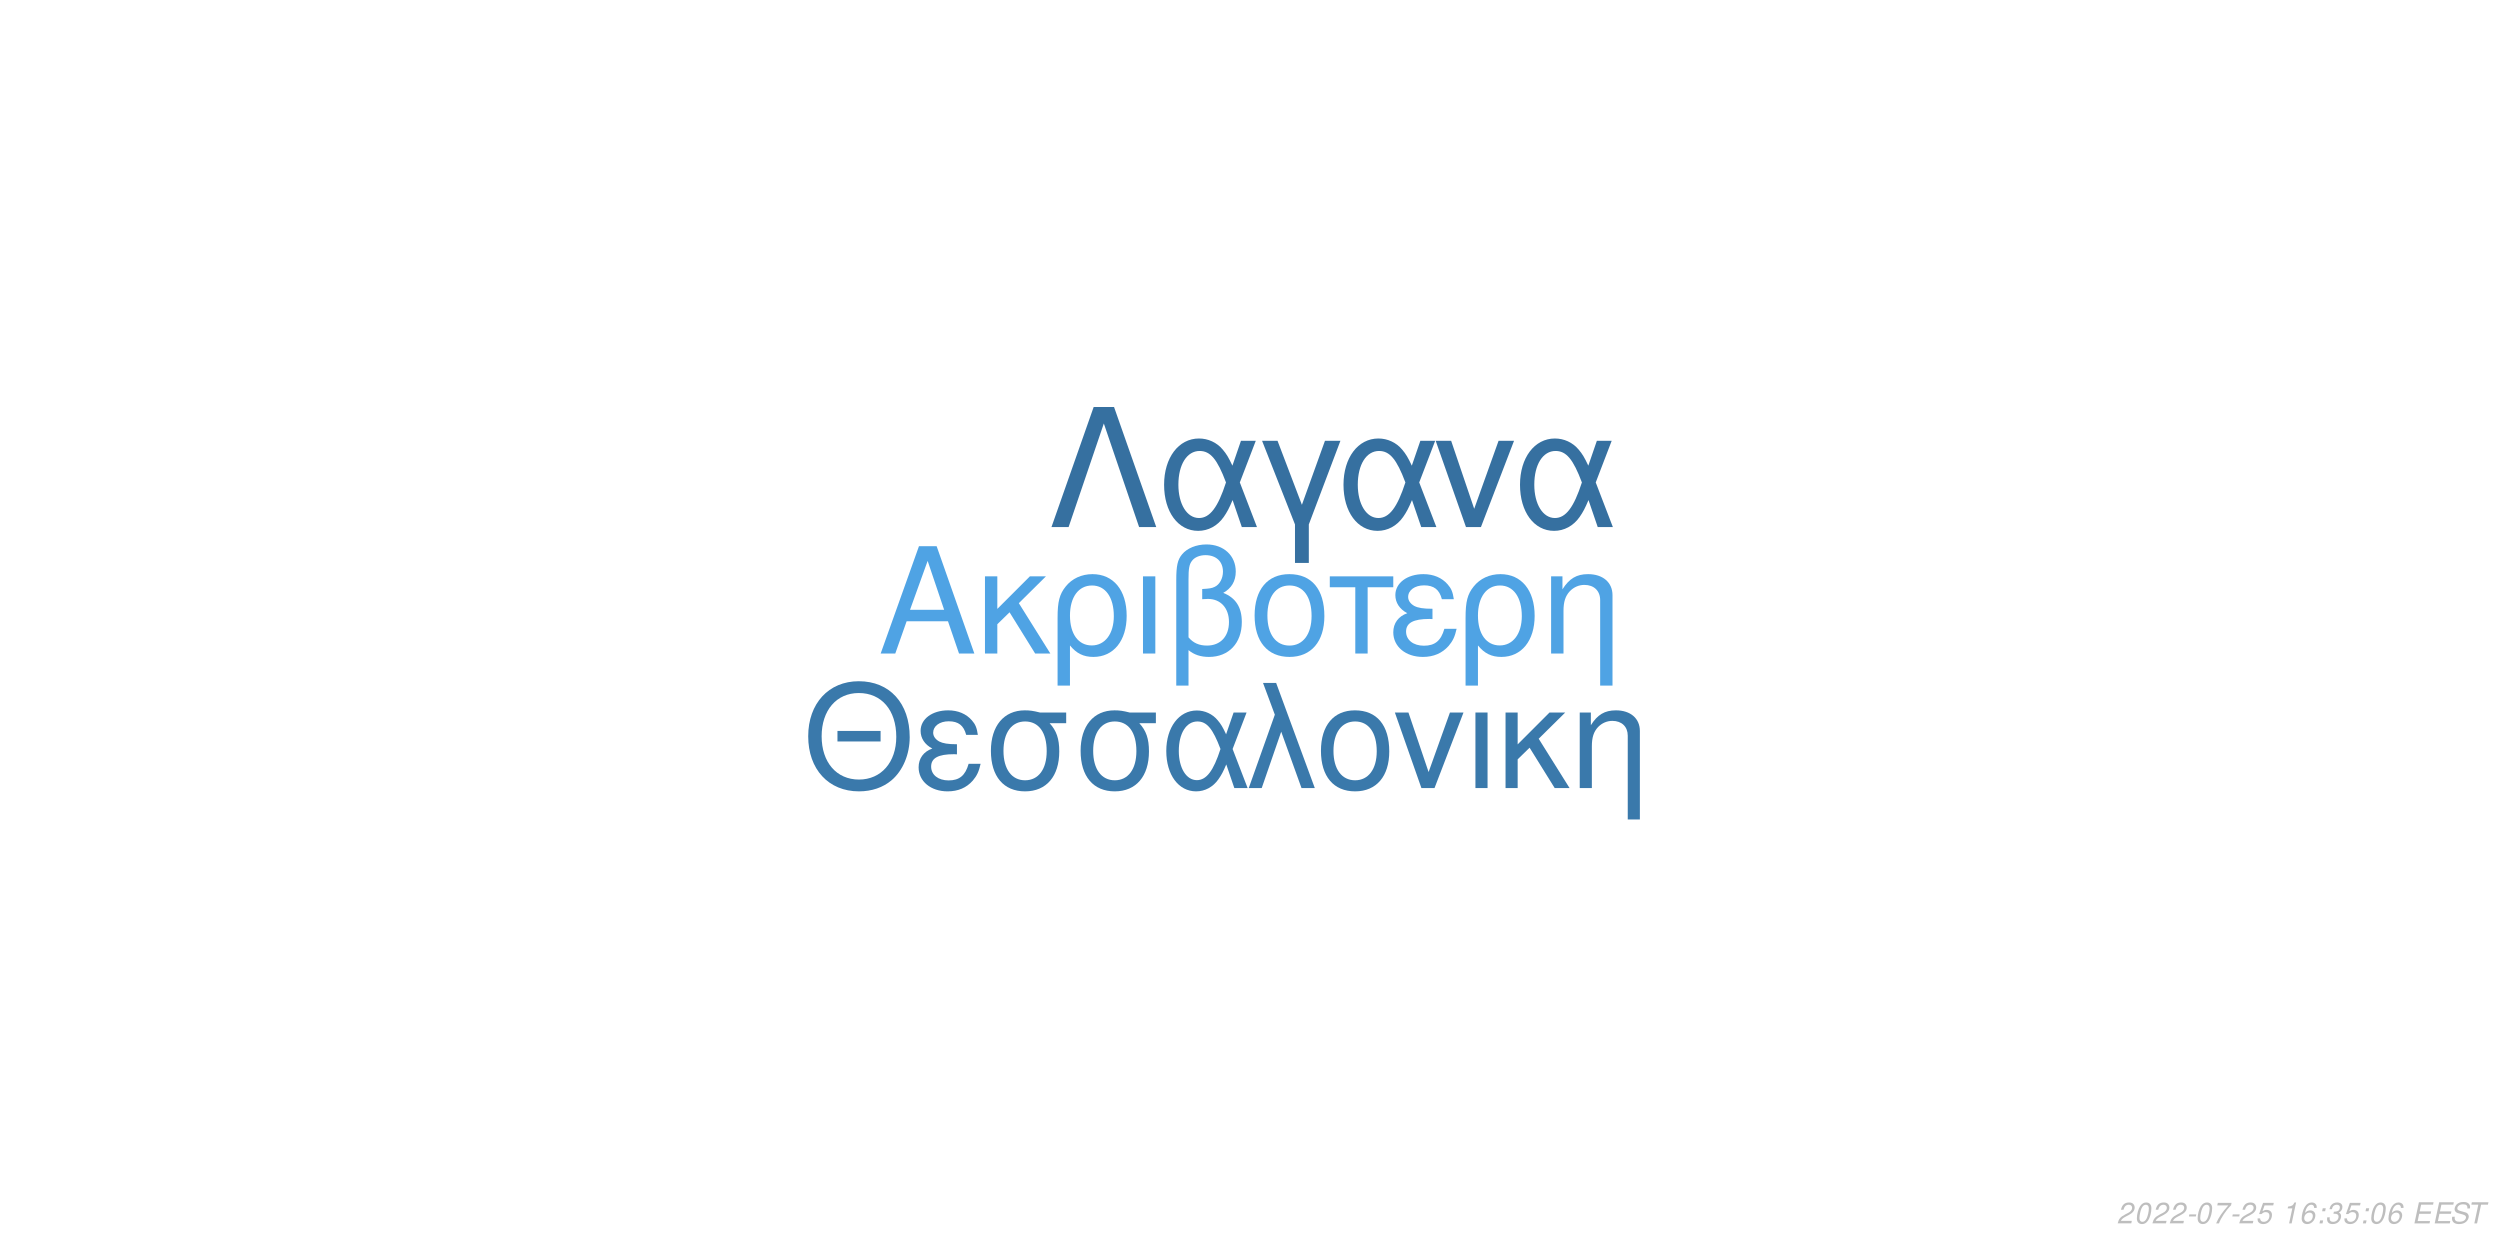
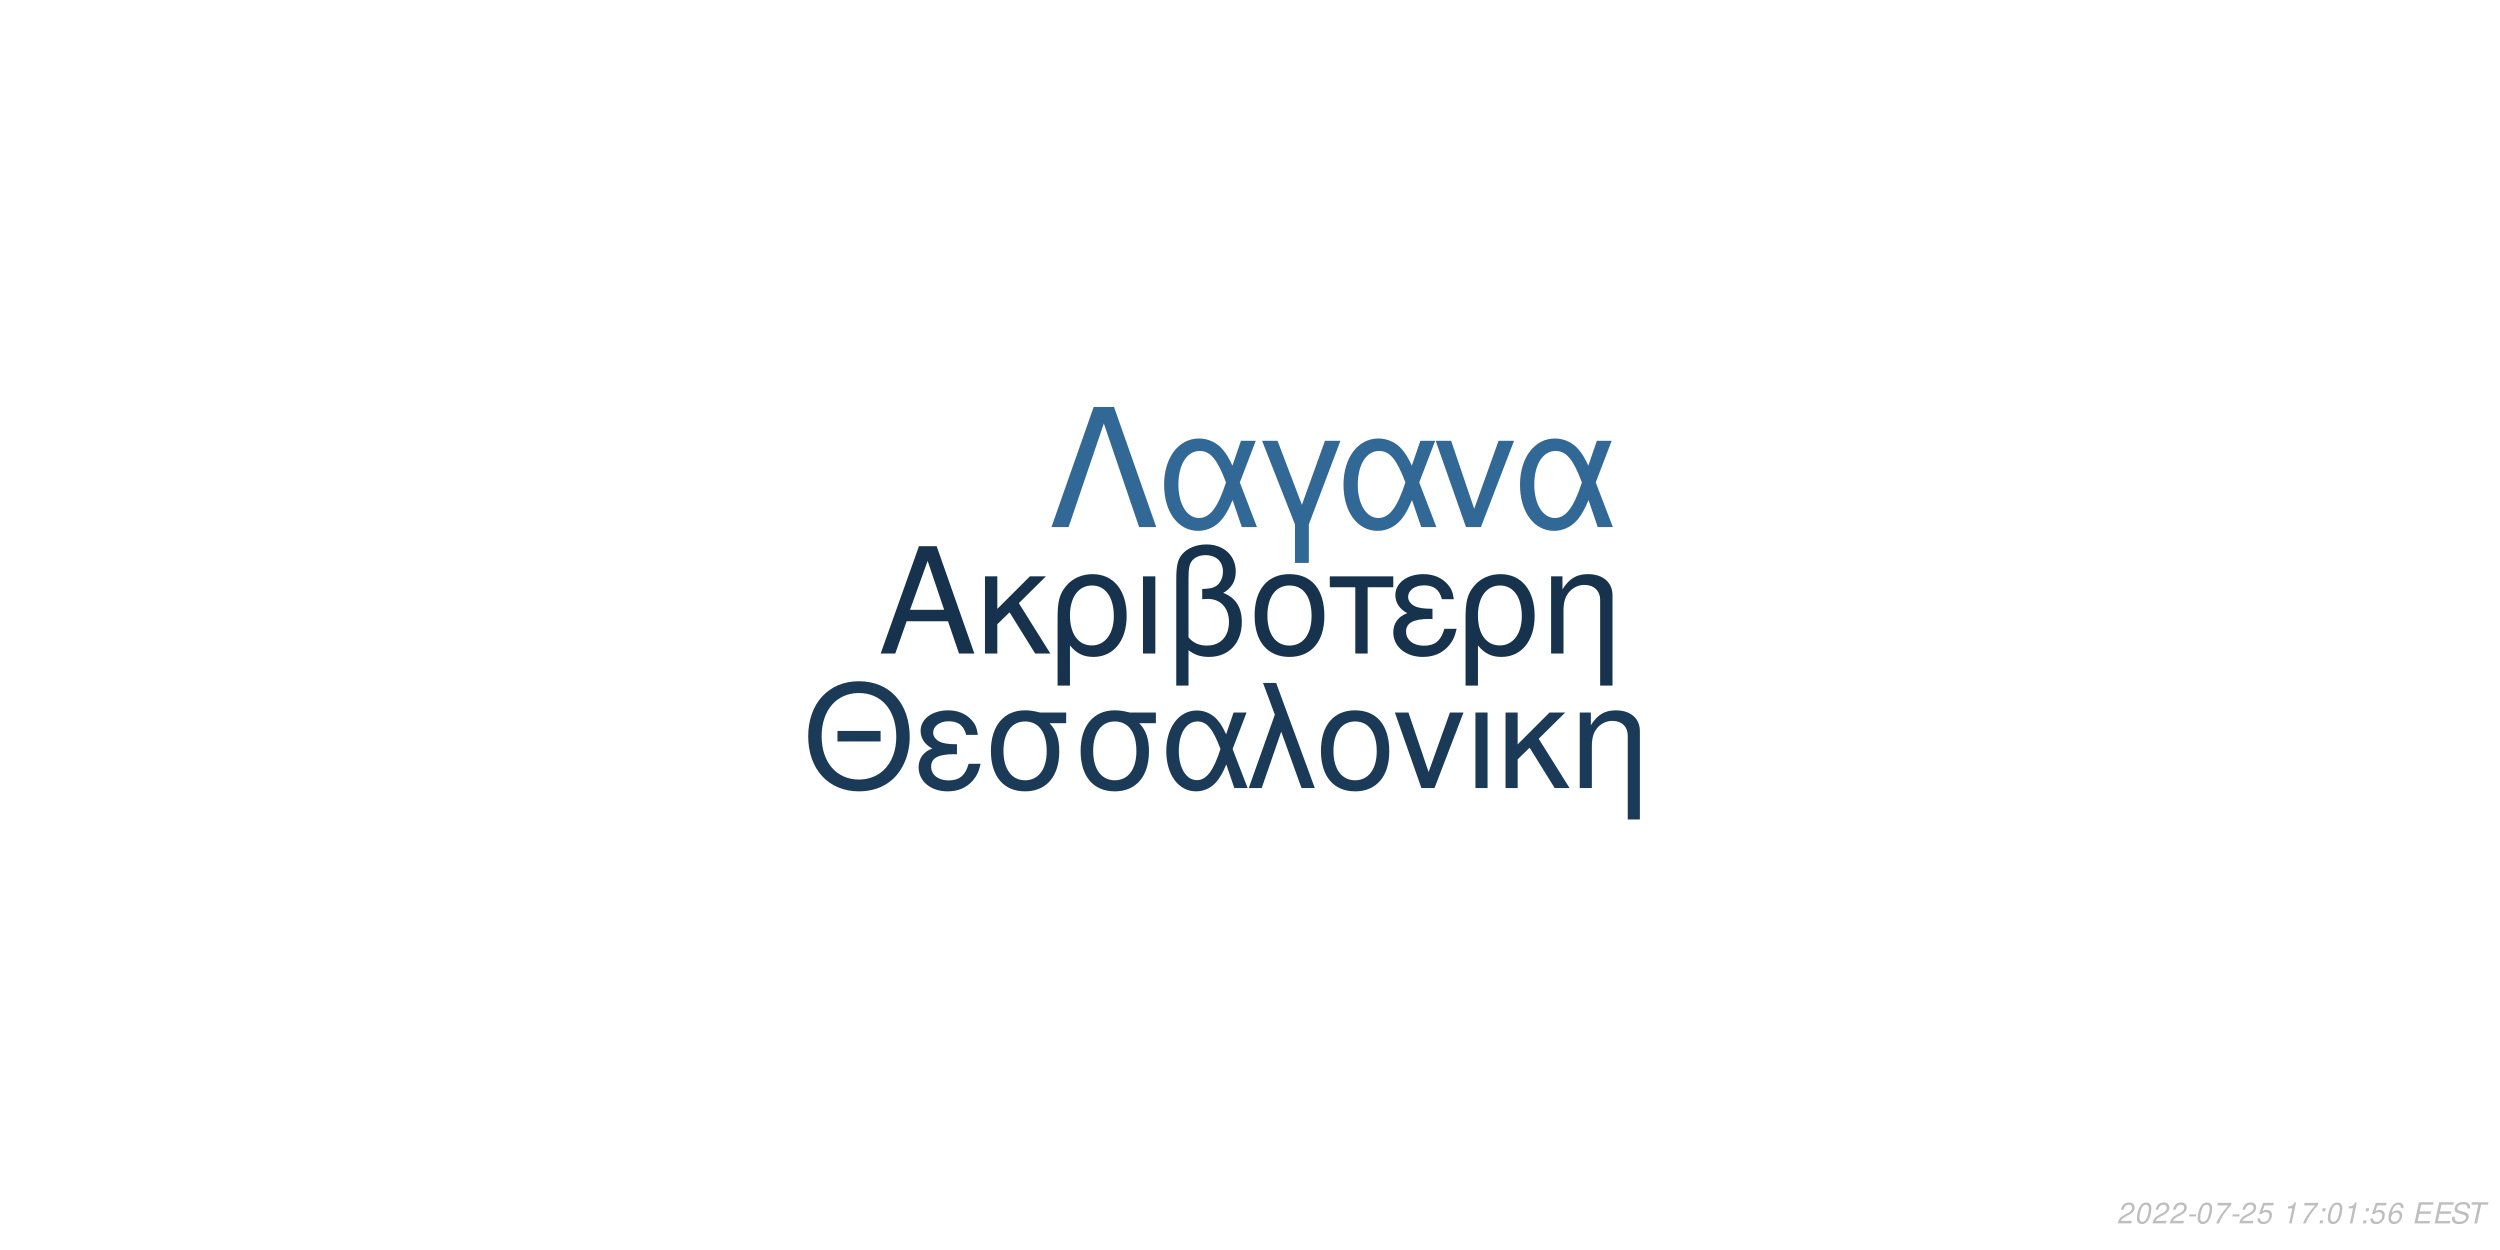
<svg xmlns="http://www.w3.org/2000/svg" xmlns:xlink="http://www.w3.org/1999/xlink" width="864pt" height="432pt" viewBox="0 0 864 432" version="1.1">
  <defs>
    <g>
      <symbol overflow="visible" id="glyph0-0">
        <path style="stroke:none;" d="" />
      </symbol>
      <symbol overflow="visible" id="glyph0-1">
        <path style="stroke:none;" d="M 24.125 -11.141 L 27.938 0 L 33.234 0 L 20.203 -37.094 L 14.094 -37.094 L 0.859 0 L 5.906 0 L 9.828 -11.141 Z M 22.797 -15.109 L 11 -15.109 L 17.094 -32.016 Z M 22.797 -15.109 " />
      </symbol>
      <symbol overflow="visible" id="glyph0-2">
        <path style="stroke:none;" d="M 7.172 -15.422 L 7.172 -26.672 L 2.906 -26.672 L 2.906 0 L 7.172 0 L 7.172 -10.125 L 11.406 -14.25 L 20.25 0 L 25.5 0 L 14.609 -17.406 L 23.969 -26.672 L 18.422 -26.672 Z M 7.172 -15.422 " />
      </symbol>
      <symbol overflow="visible" id="glyph0-3">
        <path style="stroke:none;" d="M 3 11.094 L 7.281 11.094 L 7.281 -2.797 C 9.516 -0.047 11.953 1.172 15.375 1.172 C 22.344 1.172 26.875 -4.422 26.875 -13.031 C 26.875 -21.891 22.297 -27.438 15.062 -27.438 C 11.297 -27.438 7.984 -25.906 5.797 -23.156 C 3.672 -20.516 3 -17.969 3 -12.359 Z M 14.906 -23.516 C 19.547 -23.516 22.438 -19.438 22.438 -12.922 C 22.438 -6.812 19.391 -2.797 14.812 -2.797 C 10.172 -2.797 7.281 -6.766 7.281 -13.125 C 7.281 -19.484 10.234 -23.516 14.906 -23.516 Z M 14.906 -23.516 " />
      </symbol>
      <symbol overflow="visible" id="glyph0-4">
        <path style="stroke:none;" d="M 3.516 0 L 7.781 0 L 7.781 -26.672 L 3.516 -26.672 Z M 3.516 0 " />
      </symbol>
      <symbol overflow="visible" id="glyph0-5">
        <path style="stroke:none;" d="M 4.016 11.094 L 8.25 11.094 L 8.25 -1.172 C 10.172 0.406 12.422 1.172 15.312 1.172 C 22.188 1.172 26.672 -3.609 26.672 -10.891 C 26.672 -15.984 24.578 -19.234 20.25 -20.969 C 23.109 -22.547 24.578 -25.031 24.578 -28.344 C 24.578 -33.844 20.406 -37.703 14.453 -37.703 C 10.938 -37.703 7.734 -36.391 6 -34.25 C 4.484 -32.422 4.016 -30.328 4.016 -25.391 Z M 8.25 -25.656 C 8.25 -29.359 8.5 -30.844 9.469 -32.062 C 10.375 -33.281 12.156 -34 14.094 -34 C 17.812 -34 20.156 -31.812 20.156 -28.297 C 20.156 -25.953 18.984 -23.812 17.297 -23.047 C 16.281 -22.547 15.469 -22.438 12.984 -22.297 L 12.984 -18.781 C 13.734 -18.828 14.344 -18.875 14.969 -18.875 C 19.344 -18.875 22.234 -15.719 22.234 -10.891 C 22.234 -5.906 19.281 -2.75 14.656 -2.75 C 11.953 -2.75 9.922 -3.609 8.25 -5.594 Z M 8.25 -25.656 " />
      </symbol>
      <symbol overflow="visible" id="glyph0-6">
        <path style="stroke:none;" d="M 14.094 -27.438 C 6.562 -27.438 2.094 -22.094 2.094 -13.125 C 2.094 -4.125 6.562 1.172 14.141 1.172 C 21.672 1.172 26.203 -4.172 26.203 -12.922 C 26.203 -22.188 21.828 -27.438 14.094 -27.438 Z M 14.141 -23.516 C 18.938 -23.516 21.781 -19.594 21.781 -12.984 C 21.781 -6.672 18.828 -2.75 14.141 -2.75 C 9.422 -2.75 6.516 -6.672 6.516 -13.125 C 6.516 -19.594 9.422 -23.516 14.141 -23.516 Z M 14.141 -23.516 " />
      </symbol>
      <symbol overflow="visible" id="glyph0-7">
        <path style="stroke:none;" d="M 7.891 0 L 12.156 0 L 12.156 -22.906 L 21.016 -22.906 L 21.016 -26.672 L -0.922 -26.672 L -0.922 -22.906 L 7.891 -22.906 Z M 7.891 0 " />
      </symbol>
      <symbol overflow="visible" id="glyph0-8">
        <path style="stroke:none;" d="M 14.562 -15.469 C 11.344 -15.469 9.562 -15.781 8.297 -16.438 C 6.922 -17.203 6.156 -18.328 6.156 -19.547 C 6.156 -21.891 8.453 -23.562 11.656 -23.562 C 15.062 -23.562 16.953 -22.094 17.812 -18.781 L 21.938 -18.781 C 21.578 -21.266 21.062 -22.5 19.797 -23.922 C 17.812 -26.203 14.906 -27.438 11.453 -27.438 C 5.797 -27.438 1.734 -24.375 1.734 -20.203 C 1.734 -17.609 3.156 -15.375 5.859 -13.938 C 2.797 -12.875 1.016 -10.484 1.016 -7.328 C 1.016 -2.391 5.297 1.172 11.25 1.172 C 14.969 1.172 17.906 -0.109 20.156 -2.641 C 21.578 -4.328 22.297 -5.797 22.906 -8.547 L 18.672 -8.547 C 17.5 -4.422 15.422 -2.703 11.609 -2.703 C 7.938 -2.703 5.438 -4.688 5.438 -7.578 C 5.438 -10.578 7.938 -11.953 13.484 -11.953 C 13.641 -11.953 14.094 -11.953 14.562 -11.906 Z M 14.562 -15.469 " />
      </symbol>
      <symbol overflow="visible" id="glyph0-9">
        <path style="stroke:none;" d="M 3.562 -26.672 L 3.562 0 L 7.844 0 L 7.844 -14.703 C 7.844 -17.906 8.5 -19.891 10.031 -21.531 C 11.406 -22.953 13.188 -23.719 15.062 -23.719 C 18.375 -23.719 20.516 -21.672 20.516 -18.469 L 20.516 11.094 L 24.781 11.094 L 24.781 -20.156 C 24.781 -24.578 21.469 -27.438 16.328 -27.438 C 12.359 -27.438 9.828 -25.906 7.484 -22.188 L 7.484 -26.672 Z M 3.562 -26.672 " />
      </symbol>
      <symbol overflow="visible" id="glyph1-0">
        <path style="stroke:none;" d="" />
      </symbol>
      <symbol overflow="visible" id="glyph1-1">
        <path style="stroke:none;" d="M 26.859 -19.734 L 11.953 -19.734 L 11.953 -16.094 L 26.859 -16.094 Z M 19.328 -36.922 C 8.922 -36.922 1.844 -29.25 1.844 -17.891 C 1.844 -6.484 8.875 1.141 19.391 1.141 C 23.812 1.141 27.703 -0.203 30.641 -2.688 C 34.578 -6.031 36.922 -11.656 36.922 -17.594 C 36.922 -29.297 30 -36.922 19.328 -36.922 Z M 19.328 -32.844 C 27.203 -32.844 32.281 -26.906 32.281 -17.688 C 32.281 -8.922 27.062 -2.938 19.391 -2.938 C 11.609 -2.938 6.484 -8.922 6.484 -17.891 C 6.484 -26.859 11.609 -32.844 19.328 -32.844 Z M 19.328 -32.844 " />
      </symbol>
      <symbol overflow="visible" id="glyph1-2">
        <path style="stroke:none;" d="M 14.25 -15.141 C 11.109 -15.141 9.375 -15.453 8.125 -16.094 C 6.781 -16.844 6.031 -17.938 6.031 -19.141 C 6.031 -21.422 8.266 -23.078 11.406 -23.078 C 14.75 -23.078 16.594 -21.625 17.438 -18.391 L 21.469 -18.391 C 21.125 -20.828 20.625 -22.031 19.391 -23.422 C 17.438 -25.656 14.594 -26.859 11.219 -26.859 C 5.688 -26.859 1.688 -23.875 1.688 -19.781 C 1.688 -17.234 3.094 -15.047 5.734 -13.656 C 2.734 -12.609 1 -10.266 1 -7.172 C 1 -2.344 5.188 1.141 11.016 1.141 C 14.656 1.141 17.547 -0.094 19.734 -2.594 C 21.125 -4.234 21.828 -5.688 22.422 -8.375 L 18.281 -8.375 C 17.141 -4.328 15.094 -2.641 11.359 -2.641 C 7.766 -2.641 5.328 -4.578 5.328 -7.422 C 5.328 -10.359 7.766 -11.703 13.203 -11.703 C 13.359 -11.703 13.797 -11.703 14.25 -11.656 Z M 14.25 -15.141 " />
      </symbol>
      <symbol overflow="visible" id="glyph1-3">
        <path style="stroke:none;" d="M 29 -26.109 L 19.938 -26.109 C 17.594 -26.703 16.438 -26.859 14.703 -26.859 C 7.469 -26.859 2.984 -21.469 2.984 -12.859 C 2.984 -4.031 7.375 1.141 14.797 1.141 C 22.172 1.141 26.609 -4.078 26.609 -12.656 C 26.609 -17.047 25.656 -19.828 23.266 -22.422 L 29 -22.422 Z M 14.797 -23.016 C 19.531 -23.016 22.266 -19.234 22.266 -12.75 C 22.266 -6.531 19.438 -2.688 14.797 -2.688 C 10.172 -2.688 7.328 -6.531 7.328 -12.859 C 7.328 -19.188 10.172 -23.016 14.797 -23.016 Z M 14.797 -23.016 " />
      </symbol>
      <symbol overflow="visible" id="glyph1-4">
        <path style="stroke:none;" d="M 29.344 -26.109 L 24.859 -26.109 L 22.266 -18.578 C 21.125 -21.031 20.484 -22.125 19.328 -23.469 C 17.547 -25.609 14.906 -26.812 12.156 -26.812 C 5.984 -26.812 1.594 -20.984 1.594 -12.812 C 1.594 -4.578 5.828 1.141 11.906 1.141 C 14.953 1.141 17.734 -0.344 19.625 -3.047 C 20.672 -4.531 21.281 -5.688 22.328 -8.172 L 25.109 0 L 29.703 0 L 24.516 -13.5 Z M 20.328 -13.5 C 17.891 -5.922 15.453 -2.734 12.156 -2.734 C 8.516 -2.734 5.922 -6.922 5.922 -12.812 C 5.922 -18.938 8.516 -23.016 12.359 -23.016 C 15.594 -23.016 17.688 -20.531 20.328 -13.5 Z M 20.328 -13.5 " />
      </symbol>
      <symbol overflow="visible" id="glyph1-5">
        <path style="stroke:none;" d="M 1.094 0 L 5.578 0 L 12.312 -19.484 L 19.328 0 L 23.922 0 L 10.562 -36.328 L 6.031 -36.328 L 10.109 -25.359 Z M 1.094 0 " />
      </symbol>
      <symbol overflow="visible" id="glyph1-6">
        <path style="stroke:none;" d="M 13.797 -26.859 C 6.422 -26.859 2.047 -21.625 2.047 -12.859 C 2.047 -4.031 6.422 1.141 13.859 1.141 C 21.234 1.141 25.656 -4.078 25.656 -12.656 C 25.656 -21.719 21.375 -26.859 13.797 -26.859 Z M 13.859 -23.016 C 18.531 -23.016 21.328 -19.188 21.328 -12.703 C 21.328 -6.531 18.438 -2.688 13.859 -2.688 C 9.219 -2.688 6.375 -6.531 6.375 -12.859 C 6.375 -19.188 9.219 -23.016 13.859 -23.016 Z M 13.859 -23.016 " />
      </symbol>
      <symbol overflow="visible" id="glyph1-7">
        <path style="stroke:none;" d="M 14.297 0 L 24.312 -26.109 L 19.625 -26.109 L 12.25 -5.531 L 5.281 -26.109 L 0.594 -26.109 L 9.766 0 Z M 14.297 0 " />
      </symbol>
      <symbol overflow="visible" id="glyph1-8">
        <path style="stroke:none;" d="M 3.438 0 L 7.625 0 L 7.625 -26.109 L 3.438 -26.109 Z M 3.438 0 " />
      </symbol>
      <symbol overflow="visible" id="glyph1-9">
        <path style="stroke:none;" d="M 7.031 -15.094 L 7.031 -26.109 L 2.844 -26.109 L 2.844 0 L 7.031 0 L 7.031 -9.922 L 11.156 -13.953 L 19.828 0 L 24.969 0 L 14.297 -17.047 L 23.469 -26.109 L 18.031 -26.109 Z M 7.031 -15.094 " />
      </symbol>
      <symbol overflow="visible" id="glyph1-10">
        <path style="stroke:none;" d="M 3.484 -26.109 L 3.484 0 L 7.672 0 L 7.672 -14.406 C 7.672 -17.547 8.328 -19.484 9.812 -21.078 C 11.156 -22.469 12.906 -23.219 14.75 -23.219 C 17.984 -23.219 20.078 -21.234 20.078 -18.094 L 20.078 10.859 L 24.266 10.859 L 24.266 -19.734 C 24.266 -24.062 21.031 -26.859 16 -26.859 C 12.109 -26.859 9.609 -25.359 7.328 -21.719 L 7.328 -26.109 Z M 3.484 -26.109 " />
      </symbol>
      <symbol overflow="visible" id="glyph2-0">
        <path style="stroke:none;" d="" />
      </symbol>
      <symbol overflow="visible" id="glyph2-1">
        <path style="stroke:none;" d="M 22.531 -41.484 L 15.484 -41.484 L 0.906 0 L 6.828 0 L 19 -35.797 L 31.188 0 L 37.109 0 Z M 22.531 -41.484 " />
      </symbol>
      <symbol overflow="visible" id="glyph2-2">
        <path style="stroke:none;" d="M 33.516 -29.812 L 28.391 -29.812 L 25.438 -21.219 C 24.125 -24.016 23.391 -25.266 22.078 -26.797 C 20.031 -29.25 17.016 -30.609 13.891 -30.609 C 6.828 -30.609 1.828 -23.953 1.828 -14.625 C 1.828 -5.234 6.656 1.312 13.594 1.312 C 17.078 1.312 20.266 -0.391 22.422 -3.469 C 23.609 -5.172 24.297 -6.484 25.5 -9.328 L 28.688 0 L 33.922 0 L 28 -15.422 Z M 23.219 -15.422 C 20.422 -6.766 17.641 -3.125 13.891 -3.125 C 9.734 -3.125 6.766 -7.906 6.766 -14.625 C 6.766 -21.625 9.734 -26.297 14.109 -26.297 C 17.812 -26.297 20.203 -23.453 23.219 -15.422 Z M 23.219 -15.422 " />
      </symbol>
      <symbol overflow="visible" id="glyph2-3">
        <path style="stroke:none;" d="M 12.062 12.406 L 16.844 12.406 L 16.844 -0.906 L 27.766 -29.812 L 22.422 -29.812 L 14.453 -7.688 L 6.031 -29.812 L 0.688 -29.812 L 12.062 -0.906 Z M 12.062 12.406 " />
      </symbol>
      <symbol overflow="visible" id="glyph2-4">
        <path style="stroke:none;" d="M 16.328 0 L 27.766 -29.812 L 22.422 -29.812 L 14 -6.312 L 6.031 -29.812 L 0.688 -29.812 L 11.156 0 Z M 16.328 0 " />
      </symbol>
      <symbol overflow="visible" id="glyph3-0">
        <path style="stroke:none;" d="" />
      </symbol>
      <symbol overflow="visible" id="glyph3-1">
        <path style="stroke:none;" d="M 5.234 -0.875 L 1.469 -0.875 C 1.641 -1.375 2.203 -1.891 3.109 -2.344 L 4.234 -2.938 C 5.562 -3.625 6.219 -4.469 6.219 -5.484 C 6.219 -5.938 6.062 -6.359 5.797 -6.656 C 5.469 -7.047 4.984 -7.234 4.312 -7.234 C 2.766 -7.234 1.891 -6.453 1.484 -4.734 L 2.375 -4.734 C 2.484 -5.188 2.609 -5.484 2.797 -5.75 C 3.094 -6.203 3.609 -6.453 4.188 -6.453 C 4.891 -6.453 5.344 -6.031 5.344 -5.375 C 5.344 -4.703 4.859 -4.094 4.016 -3.656 L 2.984 -3.125 C 1.234 -2.188 0.797 -1.656 0.344 -0.016 L 5.047 -0.016 Z M 5.234 -0.875 " />
      </symbol>
      <symbol overflow="visible" id="glyph3-2">
        <path style="stroke:none;" d="M 4.203 -7.234 C 3.375 -7.234 2.688 -6.812 2.125 -5.984 C 1.484 -5.047 0.984 -3.188 0.984 -1.734 C 0.984 -1.109 1.172 -0.562 1.484 -0.266 C 1.797 0.047 2.281 0.234 2.766 0.234 C 3.625 0.234 4.281 -0.156 4.859 -1.016 C 5.516 -1.953 6 -3.797 6 -5.266 C 6 -6.5 5.328 -7.234 4.203 -7.234 Z M 4.094 -6.453 C 4.734 -6.453 5.125 -5.984 5.125 -5.156 C 5.125 -4.203 4.781 -2.625 4.406 -1.812 C 3.984 -0.938 3.516 -0.547 2.875 -0.547 C 2.25 -0.547 1.875 -1.031 1.875 -1.828 C 1.875 -2.797 2.203 -4.344 2.594 -5.203 C 2.984 -6.047 3.453 -6.453 4.094 -6.453 Z M 4.094 -6.453 " />
      </symbol>
      <symbol overflow="visible" id="glyph3-3">
        <path style="stroke:none;" d="M 3.516 -3.125 L 1.125 -3.125 L 0.969 -2.406 L 3.359 -2.406 Z M 3.516 -3.125 " />
      </symbol>
      <symbol overflow="visible" id="glyph3-4">
        <path style="stroke:none;" d="M 6.703 -7.094 L 1.953 -7.094 L 1.766 -6.219 L 5.594 -6.219 C 3.344 -3.688 2.266 -2.109 1.375 0 L 2.344 0 C 3.031 -1.906 4.828 -4.594 6.547 -6.281 Z M 6.703 -7.094 " />
      </symbol>
      <symbol overflow="visible" id="glyph3-5">
        <path style="stroke:none;" d="M 6.297 -7.094 L 2.594 -7.094 L 1.234 -3.234 L 2.047 -3.234 C 2.656 -3.766 2.938 -3.906 3.531 -3.906 C 4.328 -3.906 4.797 -3.453 4.797 -2.688 C 4.797 -1.438 3.969 -0.547 2.828 -0.547 C 2.031 -0.547 1.609 -0.938 1.578 -1.734 L 0.703 -1.734 L 0.703 -1.516 C 0.703 -0.938 0.844 -0.547 1.188 -0.266 C 1.562 0.062 2.078 0.234 2.703 0.234 C 3.656 0.234 4.391 -0.156 4.984 -0.922 C 5.422 -1.5 5.672 -2.234 5.672 -2.953 C 5.672 -4 4.938 -4.672 3.812 -4.672 C 3.328 -4.672 2.906 -4.547 2.406 -4.234 L 3.109 -6.219 L 6.109 -6.219 Z M 6.297 -7.094 " />
      </symbol>
      <symbol overflow="visible" id="glyph3-6">
        <path style="stroke:none;" d="" />
      </symbol>
      <symbol overflow="visible" id="glyph3-7">
        <path style="stroke:none;" d="M 3.703 -5.188 L 2.594 0 L 3.469 0 L 5.016 -7.234 L 4.438 -7.234 C 3.906 -6.156 3.688 -6.016 2.234 -5.812 L 2.109 -5.188 Z M 3.703 -5.188 " />
      </symbol>
      <symbol overflow="visible" id="glyph3-8">
+         <path style="stroke:none;" d="M 2.359 -1.031 L 1.312 -1.031 L 1.094 0 L 2.141 0 Z M 3.266 -5.234 L 2.219 -5.234 L 2 -4.203 L 3.047 -4.203 Z M 3.266 -5.234 " />
+       </symbol>
+       <symbol overflow="visible" id="glyph3-9">
        <path style="stroke:none;" d="M 6.125 -5.344 L 6.141 -5.625 C 6.141 -6.609 5.453 -7.234 4.391 -7.234 C 3.438 -7.234 2.641 -6.719 2.016 -5.703 C 1.422 -4.781 0.938 -2.953 0.938 -1.688 C 0.938 -0.516 1.688 0.234 2.859 0.234 C 3.703 0.234 4.438 -0.156 5 -0.875 C 5.406 -1.422 5.672 -2.156 5.672 -2.766 C 5.672 -3.812 4.969 -4.5 3.906 -4.5 C 3.234 -4.5 2.672 -4.234 2.094 -3.625 C 2.406 -5.375 3.234 -6.453 4.25 -6.453 C 4.703 -6.453 5.062 -6.234 5.172 -5.844 C 5.203 -5.719 5.234 -5.578 5.25 -5.344 Z M 3.656 -3.734 C 4.344 -3.734 4.797 -3.281 4.797 -2.625 C 4.797 -1.469 3.984 -0.547 2.984 -0.547 C 2.297 -0.547 1.812 -1.047 1.812 -1.766 C 1.812 -2.859 2.625 -3.734 3.656 -3.734 Z M 3.656 -3.734 " />
      </symbol>
-       <symbol overflow="visible" id="glyph3-9">
-         <path style="stroke:none;" d="M 2.359 -1.031 L 1.312 -1.031 L 1.094 0 L 2.141 0 Z M 3.266 -5.234 L 2.219 -5.234 L 2 -4.203 L 3.047 -4.203 Z M 3.266 -5.234 " />
-       </symbol>
      <symbol overflow="visible" id="glyph3-10">
-         <path style="stroke:none;" d="M 2.922 -3.312 C 3.125 -3.344 3.234 -3.344 3.375 -3.344 C 4.203 -3.344 4.688 -3 4.688 -2.406 C 4.688 -1.312 3.906 -0.547 2.781 -0.547 C 2.047 -0.547 1.594 -0.938 1.594 -1.562 C 1.594 -1.719 1.609 -1.844 1.656 -2.094 L 0.766 -2.094 C 0.734 -1.797 0.719 -1.641 0.719 -1.469 C 0.719 -0.375 1.406 0.234 2.641 0.234 C 3.547 0.234 4.297 -0.078 4.812 -0.656 C 5.266 -1.156 5.562 -1.875 5.562 -2.547 C 5.562 -3.125 5.344 -3.453 4.797 -3.734 C 5.641 -4.234 6.016 -4.844 6.016 -5.734 C 6.016 -6.656 5.312 -7.234 4.203 -7.234 C 3.375 -7.234 2.672 -6.938 2.188 -6.375 C 1.891 -6.031 1.703 -5.641 1.516 -4.906 L 2.391 -4.906 C 2.5 -5.359 2.594 -5.594 2.734 -5.812 C 3.047 -6.234 3.516 -6.453 4.078 -6.453 C 4.734 -6.453 5.141 -6.125 5.141 -5.578 C 5.141 -5.188 5.016 -4.797 4.797 -4.547 C 4.516 -4.234 4 -4.062 3.266 -4.062 L 3.078 -4.062 Z M 2.922 -3.312 " />
+         <path style="stroke:none;" d="M 2.547 -3.312 L 6.5 -3.312 L 6.688 -4.141 L 2.719 -4.141 L 3.219 -6.469 L 7.344 -6.469 L 7.516 -7.297 L 2.453 -7.297 L 0.906 0 L 6.125 0 L 6.297 -0.812 L 2.016 -0.812 Z M 2.547 -3.312 " />
      </symbol>
      <symbol overflow="visible" id="glyph3-11">
-         <path style="stroke:none;" d="M 2.547 -3.312 L 6.5 -3.312 L 6.688 -4.141 L 2.719 -4.141 L 3.219 -6.469 L 7.344 -6.469 L 7.516 -7.297 L 2.453 -7.297 L 0.906 0 L 6.125 0 L 6.297 -0.812 L 2.016 -0.812 Z M 2.547 -3.312 " />
+         <path style="stroke:none;" d="M 7.062 -5.156 C 7.125 -5.438 7.141 -5.562 7.141 -5.703 C 7.141 -6.156 6.938 -6.594 6.594 -6.891 C 6.188 -7.25 5.656 -7.406 4.875 -7.406 C 3.844 -7.406 3.047 -7.125 2.5 -6.562 C 2.094 -6.141 1.781 -5.438 1.781 -4.922 C 1.781 -4.297 2.219 -3.766 2.891 -3.562 L 4.594 -3.094 C 5.406 -2.859 5.734 -2.578 5.734 -2.094 C 5.734 -1.781 5.547 -1.406 5.266 -1.141 C 4.844 -0.766 4.266 -0.578 3.453 -0.578 C 2.328 -0.578 1.812 -0.984 1.812 -1.906 C 1.812 -2.047 1.812 -2.125 1.844 -2.312 L 0.984 -2.312 C 0.906 -2.062 0.891 -1.906 0.891 -1.688 C 0.891 -0.484 1.797 0.234 3.297 0.234 C 4.359 0.234 5.234 -0.062 5.812 -0.609 C 6.344 -1.078 6.688 -1.797 6.688 -2.375 C 6.688 -2.641 6.609 -2.906 6.453 -3.156 C 6.234 -3.5 5.938 -3.703 5.469 -3.828 L 3.75 -4.312 C 2.984 -4.547 2.734 -4.734 2.734 -5.188 C 2.734 -5.547 2.875 -5.844 3.188 -6.109 C 3.547 -6.438 4.031 -6.594 4.703 -6.594 C 5.266 -6.594 5.688 -6.484 5.906 -6.297 C 6.094 -6.125 6.219 -5.797 6.219 -5.516 C 6.219 -5.422 6.203 -5.344 6.188 -5.156 Z M 7.062 -5.156 " />
      </symbol>
      <symbol overflow="visible" id="glyph3-12">
-         <path style="stroke:none;" d="M 7.062 -5.156 C 7.125 -5.438 7.141 -5.562 7.141 -5.703 C 7.141 -6.156 6.938 -6.594 6.594 -6.891 C 6.188 -7.25 5.656 -7.406 4.875 -7.406 C 3.844 -7.406 3.047 -7.125 2.5 -6.562 C 2.094 -6.141 1.781 -5.438 1.781 -4.922 C 1.781 -4.297 2.219 -3.766 2.891 -3.562 L 4.594 -3.094 C 5.406 -2.859 5.734 -2.578 5.734 -2.094 C 5.734 -1.781 5.547 -1.406 5.266 -1.141 C 4.844 -0.766 4.266 -0.578 3.453 -0.578 C 2.328 -0.578 1.812 -0.984 1.812 -1.906 C 1.812 -2.047 1.812 -2.125 1.844 -2.312 L 0.984 -2.312 C 0.906 -2.062 0.891 -1.906 0.891 -1.688 C 0.891 -0.484 1.797 0.234 3.297 0.234 C 4.359 0.234 5.234 -0.062 5.812 -0.609 C 6.344 -1.078 6.688 -1.797 6.688 -2.375 C 6.688 -2.641 6.609 -2.906 6.453 -3.156 C 6.234 -3.5 5.938 -3.703 5.469 -3.828 L 3.75 -4.312 C 2.984 -4.547 2.734 -4.734 2.734 -5.188 C 2.734 -5.547 2.875 -5.844 3.188 -6.109 C 3.547 -6.438 4.031 -6.594 4.703 -6.594 C 5.266 -6.594 5.688 -6.484 5.906 -6.297 C 6.094 -6.125 6.219 -5.797 6.219 -5.516 C 6.219 -5.422 6.203 -5.344 6.188 -5.156 Z M 7.062 -5.156 " />
-       </symbol>
-       <symbol overflow="visible" id="glyph3-13">
        <path style="stroke:none;" d="M 4.938 -6.469 L 7.312 -6.469 L 7.484 -7.297 L 1.75 -7.297 L 1.578 -6.469 L 3.984 -6.469 L 2.609 0 L 3.547 0 Z M 4.938 -6.469 " />
      </symbol>
    </g>
  </defs>
  <g id="surface1">
    <rect x="0" y="0" width="864" height="432" style="fill:rgb(100%,100%,100%);fill-opacity:1;stroke:none;" />
-     <g style="fill:rgb(30.98%,63.922%,89.412%);fill-opacity:1;">
+     <g style="fill:rgb(8.627%,19.608%,29.804%);fill-opacity:1;">
      <use xlink:href="#glyph0-1" x="303.5" y="225.861" />
      <use xlink:href="#glyph0-2" x="337.5" y="225.861" />
      <use xlink:href="#glyph0-3" x="362.5" y="225.861" />
      <use xlink:href="#glyph0-4" x="391.5" y="225.861" />
      <use xlink:href="#glyph0-5" x="402.5" y="225.861" />
      <use xlink:href="#glyph0-6" x="431.5" y="225.861" />
      <use xlink:href="#glyph0-7" x="460.5" y="225.861" />
      <use xlink:href="#glyph0-8" x="480.5" y="225.861" />
      <use xlink:href="#glyph0-3" x="503.5" y="225.861" />
      <use xlink:href="#glyph0-9" x="532.5" y="225.861" />
    </g>
-     <g style="fill:rgb(22.745%,47.451%,67.059%);fill-opacity:1;">
+     <g style="fill:rgb(10.196%,22.745%,34.118%);fill-opacity:1;">
      <use xlink:href="#glyph1-1" x="277.473" y="272.354" />
      <use xlink:href="#glyph1-2" x="316.473" y="272.354" />
      <use xlink:href="#glyph1-3" x="339.473" y="272.354" />
      <use xlink:href="#glyph1-3" x="370.473" y="272.354" />
      <use xlink:href="#glyph1-4" x="401.473" y="272.354" />
      <use xlink:href="#glyph1-5" x="430.473" y="272.354" />
      <use xlink:href="#glyph1-6" x="454.473" y="272.354" />
      <use xlink:href="#glyph1-7" x="481.473" y="272.354" />
      <use xlink:href="#glyph1-8" x="506.473" y="272.354" />
      <use xlink:href="#glyph1-9" x="517.473" y="272.354" />
      <use xlink:href="#glyph1-10" x="542.473" y="272.354" />
    </g>
-     <g style="fill:rgb(21.176%,43.922%,62.745%);fill-opacity:1;">
+     <g style="fill:rgb(19.608%,40.784%,58.431%);fill-opacity:1;">
      <use xlink:href="#glyph2-1" x="362.484" y="182.152" />
      <use xlink:href="#glyph2-2" x="400.484" y="182.152" />
      <use xlink:href="#glyph2-3" x="435.484" y="182.152" />
      <use xlink:href="#glyph2-2" x="462.484" y="182.152" />
      <use xlink:href="#glyph2-4" x="495.484" y="182.152" />
      <use xlink:href="#glyph2-2" x="523.484" y="182.152" />
    </g>
    <g style="fill:rgb(74.51%,74.51%,74.51%);fill-opacity:1;">
      <use xlink:href="#glyph3-1" x="731.52" y="422.81" />
      <use xlink:href="#glyph3-2" x="737.52" y="422.81" />
      <use xlink:href="#glyph3-1" x="743.52" y="422.81" />
      <use xlink:href="#glyph3-1" x="749.52" y="422.81" />
      <use xlink:href="#glyph3-3" x="755.52" y="422.81" />
      <use xlink:href="#glyph3-2" x="758.52" y="422.81" />
      <use xlink:href="#glyph3-4" x="764.52" y="422.81" />
      <use xlink:href="#glyph3-3" x="770.52" y="422.81" />
      <use xlink:href="#glyph3-1" x="773.52" y="422.81" />
      <use xlink:href="#glyph3-5" x="779.52" y="422.81" />
      <use xlink:href="#glyph3-6" x="785.52" y="422.81" />
      <use xlink:href="#glyph3-7" x="788.52" y="422.81" />
-       <use xlink:href="#glyph3-8" x="794.52" y="422.81" />
-       <use xlink:href="#glyph3-9" x="800.52" y="422.81" />
-       <use xlink:href="#glyph3-10" x="803.52" y="422.81" />
-       <use xlink:href="#glyph3-5" x="809.52" y="422.81" />
-       <use xlink:href="#glyph3-9" x="815.52" y="422.81" />
-       <use xlink:href="#glyph3-2" x="818.52" y="422.81" />
-       <use xlink:href="#glyph3-8" x="824.52" y="422.81" />
+       <use xlink:href="#glyph3-4" x="794.52" y="422.81" />
+       <use xlink:href="#glyph3-8" x="800.52" y="422.81" />
+       <use xlink:href="#glyph3-2" x="803.52" y="422.81" />
+       <use xlink:href="#glyph3-7" x="809.52" y="422.81" />
+       <use xlink:href="#glyph3-8" x="815.52" y="422.81" />
+       <use xlink:href="#glyph3-5" x="818.52" y="422.81" />
+       <use xlink:href="#glyph3-9" x="824.52" y="422.81" />
      <use xlink:href="#glyph3-6" x="830.52" y="422.81" />
-       <use xlink:href="#glyph3-11" x="833.52" y="422.81" />
-       <use xlink:href="#glyph3-11" x="840.52" y="422.81" />
-       <use xlink:href="#glyph3-12" x="846.52" y="422.81" />
-       <use xlink:href="#glyph3-13" x="852.52" y="422.81" />
+       <use xlink:href="#glyph3-10" x="833.52" y="422.81" />
+       <use xlink:href="#glyph3-10" x="840.52" y="422.81" />
+       <use xlink:href="#glyph3-11" x="846.52" y="422.81" />
+       <use xlink:href="#glyph3-12" x="852.52" y="422.81" />
    </g>
  </g>
</svg>
